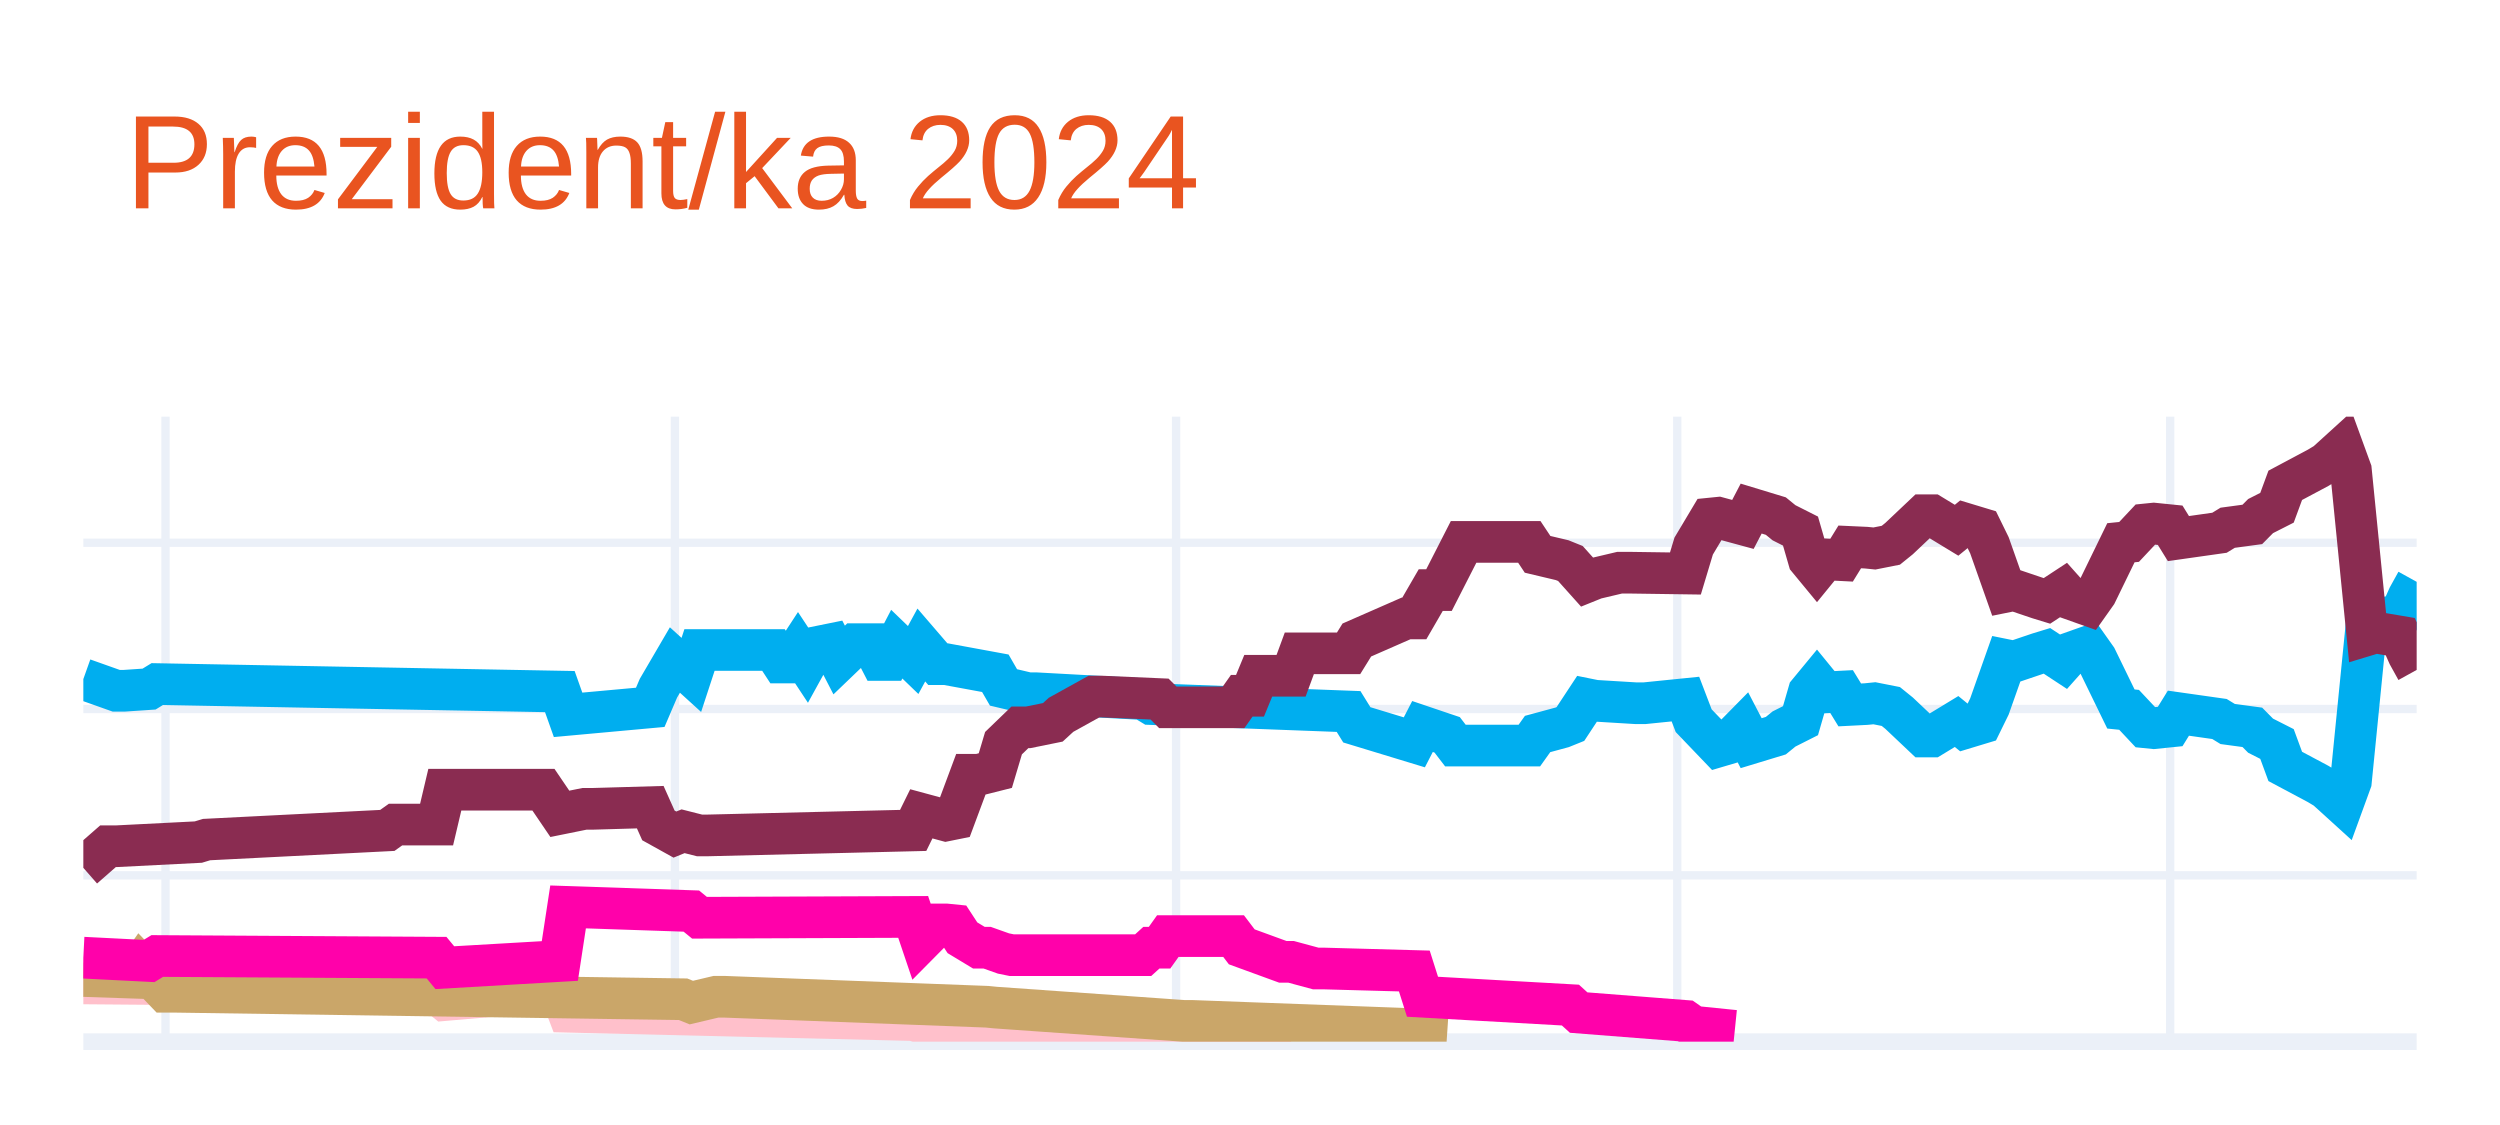
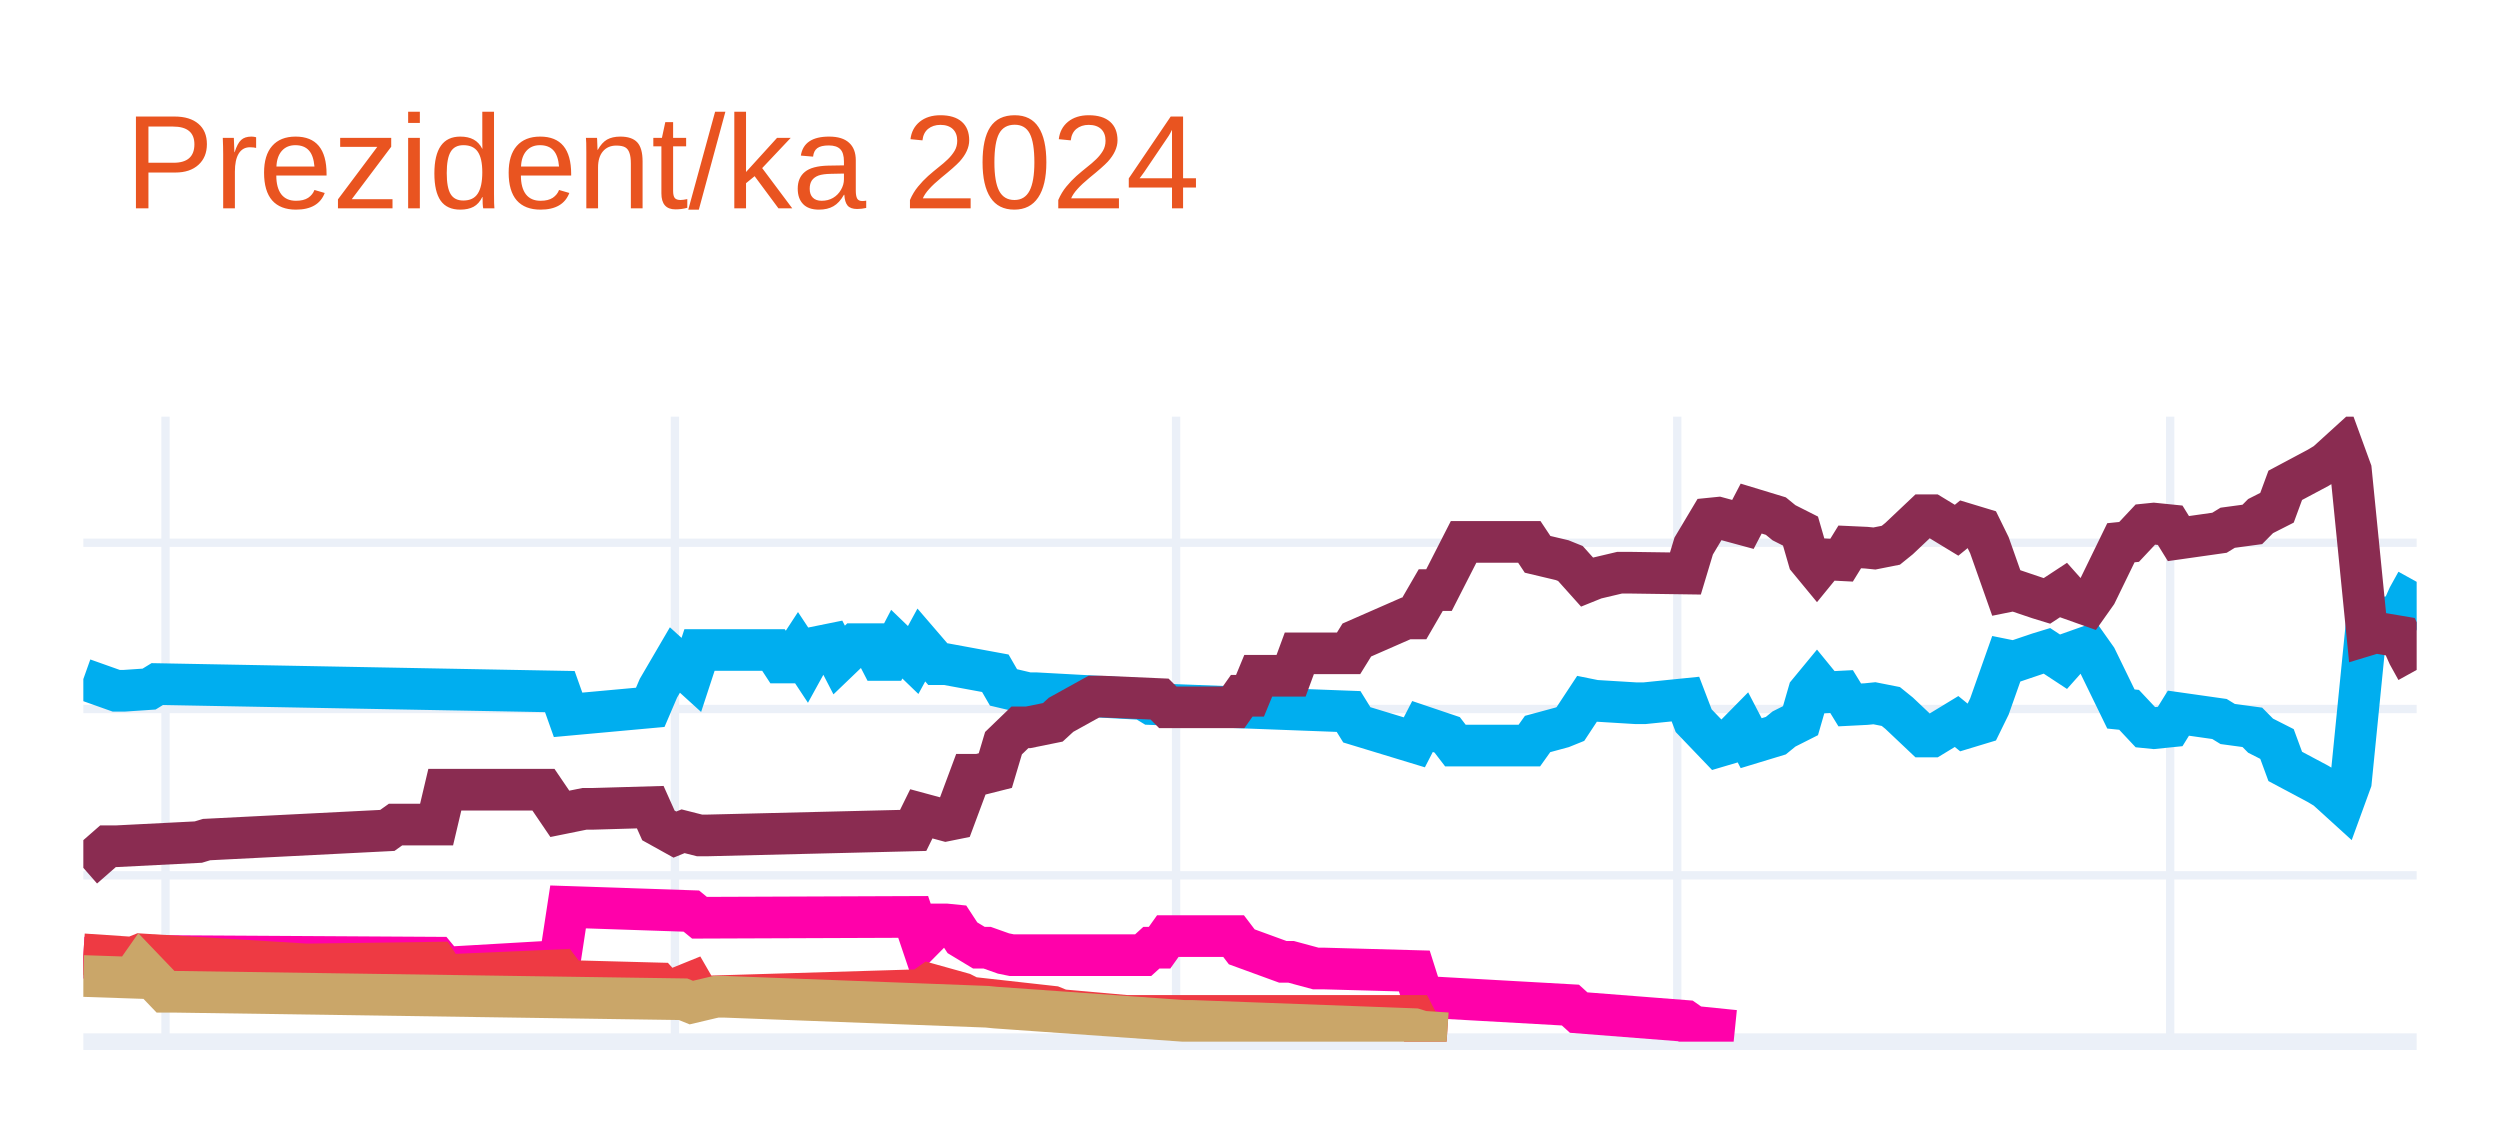
<svg xmlns="http://www.w3.org/2000/svg" class="main-svg" width="300" height="135" style="" viewBox="0 0 300 135">
  <rect x="0" y="0" width="300" height="135" style="fill: rgb(255, 255, 255); fill-opacity: 1;" />
-   <defs id="defs-02c6d9">
+   <defs id="defs-7d6ab6">
    <g class="clips">
-       <clipPath id="clip02c6d9xyplot" class="plotclip">
+       <clipPath id="clip7d6ab6xyplot" class="plotclip">
        <rect width="280" height="75" />
      </clipPath>
-       <clipPath class="axesclip" id="clip02c6d9x">
+       <clipPath class="axesclip" id="clip7d6ab6x">
        <rect x="10" y="0" width="280" height="135" />
      </clipPath>
-       <clipPath class="axesclip" id="clip02c6d9y">
+       <clipPath class="axesclip" id="clip7d6ab6y">
        <rect x="0" y="50" width="300" height="75" />
      </clipPath>
-       <clipPath class="axesclip" id="clip02c6d9xy">
+       <clipPath class="axesclip" id="clip7d6ab6xy">
        <rect x="10" y="50" width="280" height="75" />
      </clipPath>
    </g>
    <g class="gradients" />
    <g class="patterns" />
  </defs>
  <g class="bglayer" />
  <g class="layer-below">
    <g class="imagelayer" />
    <g class="shapelayer" />
  </g>
  <g class="cartesianlayer">
    <g class="subplot xy">
      <g class="layer-subplot">
        <g class="shapelayer" />
        <g class="imagelayer" />
      </g>
      <g class="minor-gridlayer">
        <g class="x" />
        <g class="y" />
      </g>
      <g class="gridlayer">
        <g class="x">
          <path class="xgrid crisp" transform="translate(19.86,0)" d="M0,50v75" style="stroke: rgb(235, 240, 248); stroke-opacity: 1; stroke-width: 1px;" />
          <path class="xgrid crisp" transform="translate(80.99,0)" d="M0,50v75" style="stroke: rgb(235, 240, 248); stroke-opacity: 1; stroke-width: 1px;" />
          <path class="xgrid crisp" transform="translate(141.13,0)" d="M0,50v75" style="stroke: rgb(235, 240, 248); stroke-opacity: 1; stroke-width: 1px;" />
          <path class="xgrid crisp" transform="translate(201.27,0)" d="M0,50v75" style="stroke: rgb(235, 240, 248); stroke-opacity: 1; stroke-width: 1px;" />
          <path class="xgrid crisp" transform="translate(260.42,0)" d="M0,50v75" style="stroke: rgb(235, 240, 248); stroke-opacity: 1; stroke-width: 1px;" />
        </g>
        <g class="y">
          <path class="ygrid crisp" transform="translate(0,105.04)" d="M10,0h280" style="stroke: rgb(235, 240, 248); stroke-opacity: 1; stroke-width: 1px;" />
          <path class="ygrid crisp" transform="translate(0,85.08)" d="M10,0h280" style="stroke: rgb(235, 240, 248); stroke-opacity: 1; stroke-width: 1px;" />
          <path class="ygrid crisp" transform="translate(0,65.13)" d="M10,0h280" style="stroke: rgb(235, 240, 248); stroke-opacity: 1; stroke-width: 1px;" />
        </g>
      </g>
      <g class="zerolinelayer">
        <path class="yzl zl crisp" transform="translate(0,125)" d="M10,0h280" style="stroke: rgb(235, 240, 248); stroke-opacity: 1; stroke-width: 2px;" />
      </g>
      <g class="layer-between">
        <g class="shapelayer" />
        <g class="imagelayer" />
      </g>
      <path class="xlines-below" />
      <path class="ylines-below" />
      <g class="overlines-below" />
      <g class="xaxislayer-below" />
      <g class="yaxislayer-below" />
      <g class="overaxes-below" />
      <g class="overplot">
-         <g class="xy" transform="translate(10,50)" clip-path="url(#clip02c6d9xyplot)">
+         <g class="xy" transform="translate(10,50)" clip-path="url(#clip7d6ab6xyplot)">
          <g class="scatterlayer mlayer">
-             <g class="trace scatter trace2eeac2" style="stroke-miterlimit: 2; opacity: 1;">
+             <g class="trace scatter tracebe6155" style="stroke-miterlimit: 2; opacity: 1;">
              <g class="fills" />
              <g class="errorbars" />
              <g class="lines">
                <path class="js-line" d="M0,31.49L3.94,32.89L4.93,32.89L7.89,32.69L8.87,32.09L57.18,32.99L58.17,35.78L68.03,34.88L69.01,32.59L70.99,29.2L71.97,30.09L72.96,30.99L73.94,28L82.82,28L83.8,29.5L84.79,29.5L85.77,28L86.76,29.5L87.75,27.7L89.72,27.3L90.7,29.2L92.68,27.3L93.66,27.3L94.65,27.3L95.63,29.2L96.62,29.2L97.61,27.3L99.58,29.2L100.56,27.4L102.54,29.7L103.52,29.7L109.44,30.79L110.42,32.49L113.38,33.19L114.37,33.19L127.18,33.89L128.17,34.49L151.83,35.38L152.82,36.98L159.72,39.08L160.7,37.18L163.66,38.18L164.65,39.47L173.52,39.47L174.51,38.08L177.46,37.28L178.45,36.88L180.42,33.89L181.41,34.09L186.34,34.39L187.32,34.39L192.25,33.89L193.24,36.48L196.2,39.57L197.18,39.28L199.15,37.28L200.14,39.18L203.1,38.28L204.08,37.48L206.06,36.48L207.04,33.09L208.03,31.89L209.01,33.09L210.99,32.99L211.97,34.59L213.94,34.49L214.93,34.39L216.9,34.78L217.89,35.58L220.85,38.38L221.83,38.38L224.79,36.58L225.77,37.38L227.75,36.78L228.73,34.78L230.7,29.2L231.69,29.4L234.65,28.4L235.63,28.1L237.61,29.4L238.59,28.3L240.56,27.6L241.55,29L244.51,35.08L245.49,35.18L247.46,37.28L248.45,37.38L250.42,37.18L251.41,35.58L256.34,36.28L257.32,36.88L260.28,37.28L261.27,38.28L263.24,39.28L264.23,41.97L268.17,44.07L269.15,44.66L271.13,46.46L272.11,43.77L274.08,24.01L275.07,24.31L278.03,23.81L279.01,21.61L280,19.82" style="vector-effect: none; fill: none; stroke: rgb(0, 174, 239); stroke-opacity: 1; stroke-width: 5px; opacity: 1;" />
              </g>
              <g class="points" />
              <g class="text" />
            </g>
-             <g class="trace scatter tracea5644e" style="stroke-miterlimit: 2; opacity: 1;">
+             <g class="trace scatter traceb0d3d5" style="stroke-miterlimit: 2; opacity: 1;">
              <g class="fills" />
              <g class="errorbars" />
              <g class="lines">
                <path class="js-line" d="M0,54.14L2.96,51.55L3.94,51.55L13.8,51.05L14.79,50.75L36.48,49.65L37.46,48.95L42.39,48.95L43.38,44.76L55.21,44.76L57.18,47.66L60.14,47.06L61.13,47.06L68.03,46.86L69.01,49.05L70.99,50.15L71.97,49.75L73.94,50.25L74.93,50.25L99.58,49.65L100.56,47.66L103.52,48.46L104.51,48.26L106.48,42.97L107.46,42.97L109.44,42.47L110.42,39.18L112.39,37.28L113.38,37.28L116.34,36.68L117.32,35.78L121.27,33.59L122.25,33.59L129.15,33.89L130.14,34.88L138.03,34.88L139.01,33.49L140,33.49L140.99,31.09L144.93,31.09L145.92,28.4L151.83,28.4L152.82,26.8L158.73,24.21L159.72,24.21L161.69,20.81L162.68,20.81L165.63,15.03L166.62,15.03L173.52,15.03L174.51,16.52L177.46,17.22L178.45,17.62L180.42,19.82L181.41,19.42L184.37,18.72L185.35,18.72L192.25,18.82L193.24,15.53L195.21,12.23L196.2,12.13L199.15,12.93L200.14,11.03L203.1,11.93L204.08,12.73L206.06,13.73L207.04,17.12L208.03,18.32L209.01,17.12L210.99,17.22L211.97,15.63L213.94,15.72L214.93,15.82L216.9,15.43L217.89,14.63L220.85,11.83L221.83,11.83L224.79,13.63L225.77,12.83L227.75,13.43L228.73,15.43L230.7,21.01L231.69,20.81L234.65,21.81L235.63,22.11L237.61,20.81L238.59,21.91L240.56,22.61L241.55,21.21L244.51,15.13L245.49,15.03L247.46,12.93L248.45,12.83L250.42,13.03L251.41,14.63L256.34,13.93L257.32,13.33L260.28,12.93L261.27,11.93L263.24,10.93L264.23,8.24L268.17,6.14L269.15,5.55L271.13,3.75L272.11,6.44L274.08,26.2L275.07,25.9L278.03,26.4L279.01,28.6L280,30.39" style="vector-effect: none; fill: none; stroke: rgb(138, 44, 81); stroke-opacity: 1; stroke-width: 5px; opacity: 1;" />
              </g>
              <g class="points" />
              <g class="text" />
            </g>
-             <g class="trace scatter trace192961" style="stroke-miterlimit: 2; opacity: 1;">
+             <g class="trace scatter trace0bd4a6" style="stroke-miterlimit: 2; opacity: 1;">
              <g class="fills" />
              <g class="errorbars" />
              <g class="lines">
-                 <path class="js-line" d="M0,68.01L11.83,68.11L12.82,68.11L42.39,69.21L43.38,70.01L57.18,68.81L58.17,71.41L99.58,72.41L100.56,72.7L107.46,72.61L108.45,72.61L130.14,73.7L132.11,73.7L144.93,73.7" style="vector-effect: none; fill: none; stroke: rgb(255, 192, 203); stroke-opacity: 1; stroke-width: 5px; opacity: 1;" />
+                 <path class="js-line" d="M0,64.92L7.89,65.32L8.87,64.72L42.39,64.92L43.38,66.12L57.18,65.32L58.17,58.83L72.96,59.33L73.94,60.13L99.58,60.03L100.56,62.93L102.54,60.93L103.52,60.93L104.51,61.03L105.49,62.53L107.46,63.72L108.45,63.72L110.42,64.42L111.41,64.62L127.18,64.62L128.17,63.72L129.15,63.72L130.14,62.33L138.03,62.33L139.01,63.62L143.94,65.42L144.93,65.42L147.89,66.22L148.87,66.22L159.72,66.52L160.7,69.61L178.45,70.61L179.44,71.51L192.25,72.51L193.24,73.2L198.17,73.7" style="vector-effect: none; fill: none; stroke: rgb(255, 1, 170); stroke-opacity: 1; stroke-width: 5px; opacity: 1;" />
              </g>
              <g class="points" />
              <g class="text" />
            </g>
-             <g class="trace scatter trace4c8134" style="stroke-miterlimit: 2; opacity: 1;">
+             <g class="trace scatter trace993664" style="stroke-miterlimit: 2; opacity: 1;">
+               <g class="fills" />
+               <g class="errorbars" />
+               <g class="lines">
+                 <path class="js-line" d="M0,64.52L5.92,64.92L6.9,64.52L26.62,65.72L27.61,65.72L42.39,65.52L43.38,67.02L57.18,66.42L58.17,67.72L69.01,68.01L70,69.11L72.96,67.91L73.94,69.61L100.56,68.81L101.55,68.11L105.49,69.21L106.48,69.71L116.34,70.81L117.32,71.21L125.21,71.91L126.2,71.91L159.72,71.91L160.7,73.8L163.66,74" style="vector-effect: none; fill: none; stroke: rgb(238, 58, 67); stroke-opacity: 1; stroke-width: 5px; opacity: 1;" />
+               </g>
+               <g class="points" />
+               <g class="text" />
+             </g>
+             <g class="trace scatter tracefe6d0a" style="stroke-miterlimit: 2; opacity: 1;">
              <g class="fills" />
              <g class="errorbars" />
              <g class="lines">
                <path class="js-line" d="M0,67.12L5.92,67.32L6.9,65.92L9.86,69.01L10.85,69.01L71.97,69.91L72.96,70.31L75.92,69.61L76.9,69.61L108.45,70.81L109.44,70.91L132.11,72.51L133.1,72.51L159.72,73.5L160.7,73.8L163.66,74" style="vector-effect: none; fill: none; stroke: rgb(202, 166, 105); stroke-opacity: 1; stroke-width: 5px; opacity: 1;" />
-               </g>
-               <g class="points" />
-               <g class="text" />
-             </g>
-             <g class="trace scatter trace33fb7f" style="stroke-miterlimit: 2; opacity: 1;">
-               <g class="fills" />
-               <g class="errorbars" />
-               <g class="lines">
-                 <path class="js-line" d="M0,64.92L7.89,65.32L8.87,64.72L42.39,64.92L43.38,66.12L57.18,65.32L58.17,58.83L72.96,59.33L73.94,60.13L99.58,60.03L100.56,62.93L102.54,60.93L103.52,60.93L104.51,61.03L105.49,62.53L107.46,63.72L108.45,63.72L110.42,64.42L111.41,64.62L127.18,64.62L128.17,63.72L129.15,63.72L130.14,62.33L138.03,62.33L139.01,63.62L143.94,65.42L144.93,65.42L147.89,66.22L148.87,66.22L159.72,66.52L160.7,69.61L178.45,70.61L179.44,71.51L192.25,72.51L193.24,73.2L198.17,73.7" style="vector-effect: none; fill: none; stroke: rgb(255, 1, 170); stroke-opacity: 1; stroke-width: 5px; opacity: 1;" />
              </g>
              <g class="points" />
              <g class="text" />
            </g>
          </g>
        </g>
      </g>
      <path class="xlines-above crisp" d="M0,0" style="fill: none;" />
      <path class="ylines-above crisp" d="M0,0" style="fill: none;" />
      <g class="overlines-above" />
      <g class="xaxislayer-above" />
      <g class="yaxislayer-above" />
      <g class="overaxes-above" />
    </g>
  </g>
  <g class="polarlayer" />
  <g class="smithlayer" />
  <g class="ternarylayer" />
  <g class="geolayer" />
  <g class="funnelarealayer" />
  <g class="pielayer" />
  <g class="iciclelayer" />
  <g class="treemaplayer" />
  <g class="sunburstlayer" />
  <g class="glimages" />
-   <defs id="topdefs-02c6d9">
+   <defs id="topdefs-7d6ab6">
    <g class="clips" />
  </defs>
  <g class="layer-above">
    <g class="imagelayer" />
    <g class="shapelayer" />
  </g>
  <g class="infolayer">
    <g class="g-gtitle">
      <text class="gtitle" x="15" y="25" text-anchor="start" dy="0em" style="opacity: 1; font-family: Ubuntu, verdana, arial, sans-serif; font-size: 16px; fill: rgb(233, 84, 32); fill-opacity: 1; white-space: pre;">Prezident/ka 2024</text>
    </g>
    <g class="g-xtitle" />
    <g class="g-ytitle" />
  </g>
</svg>
